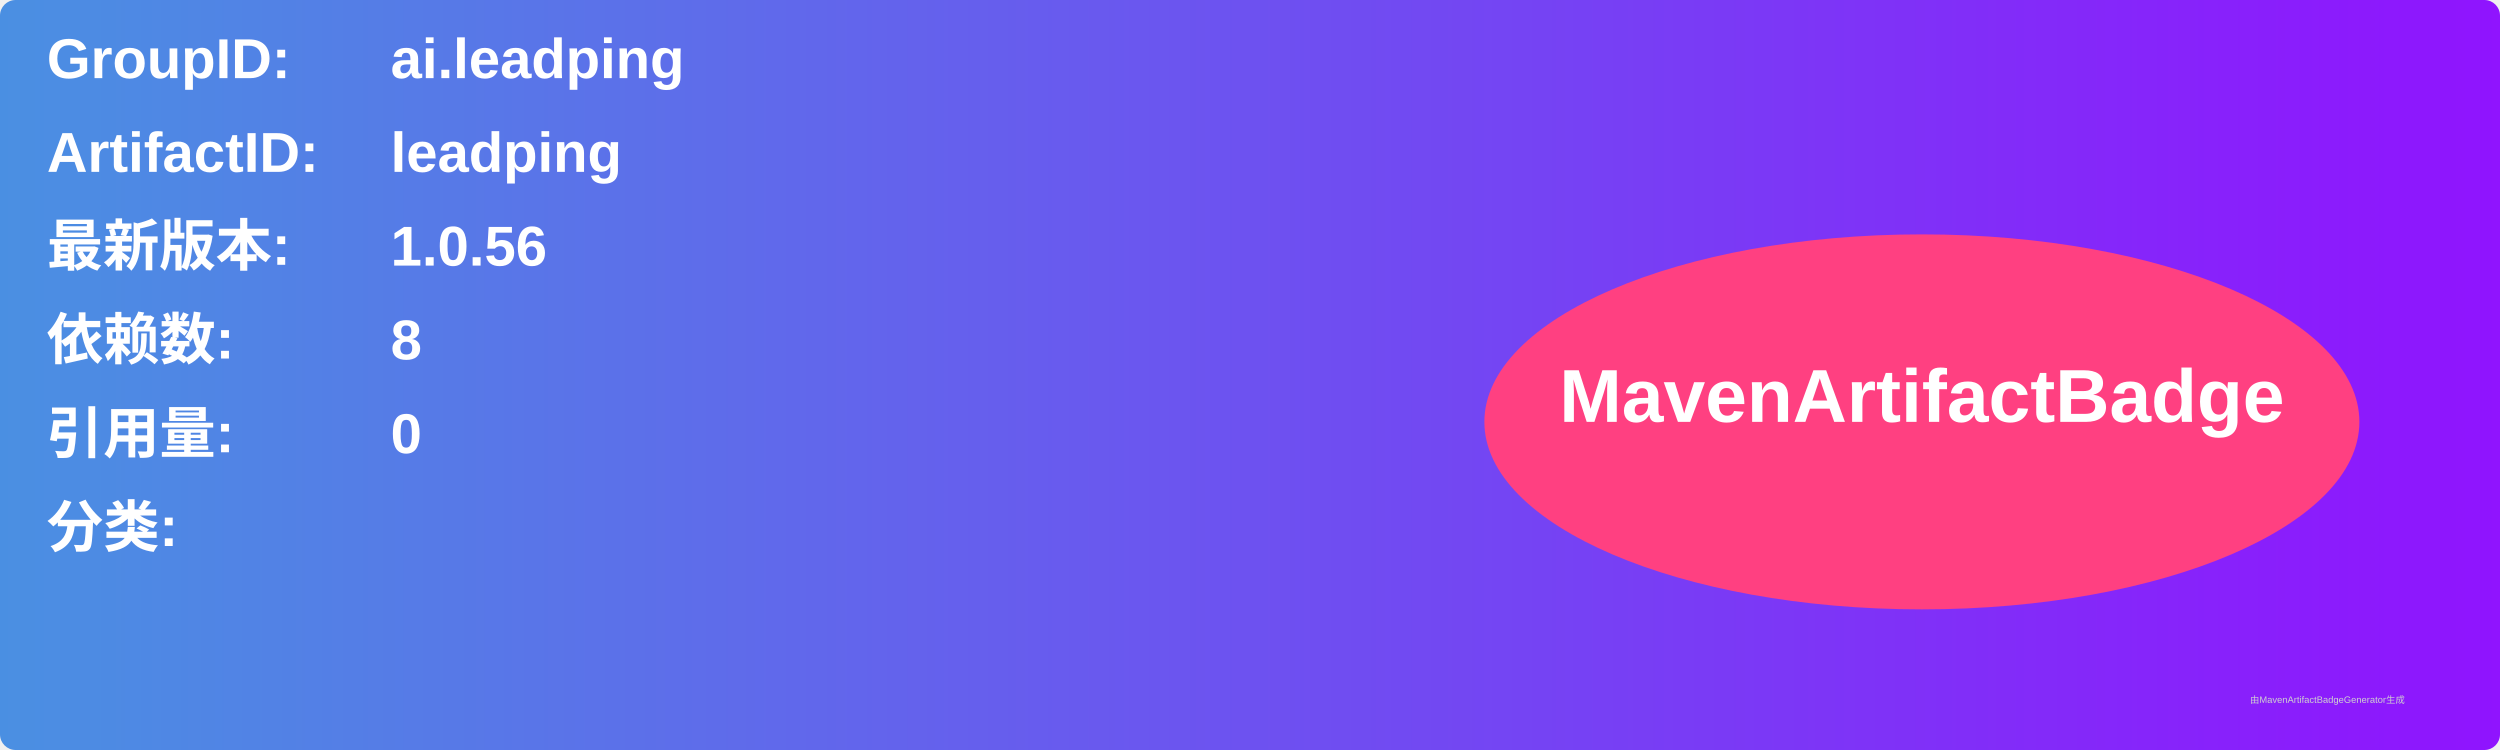
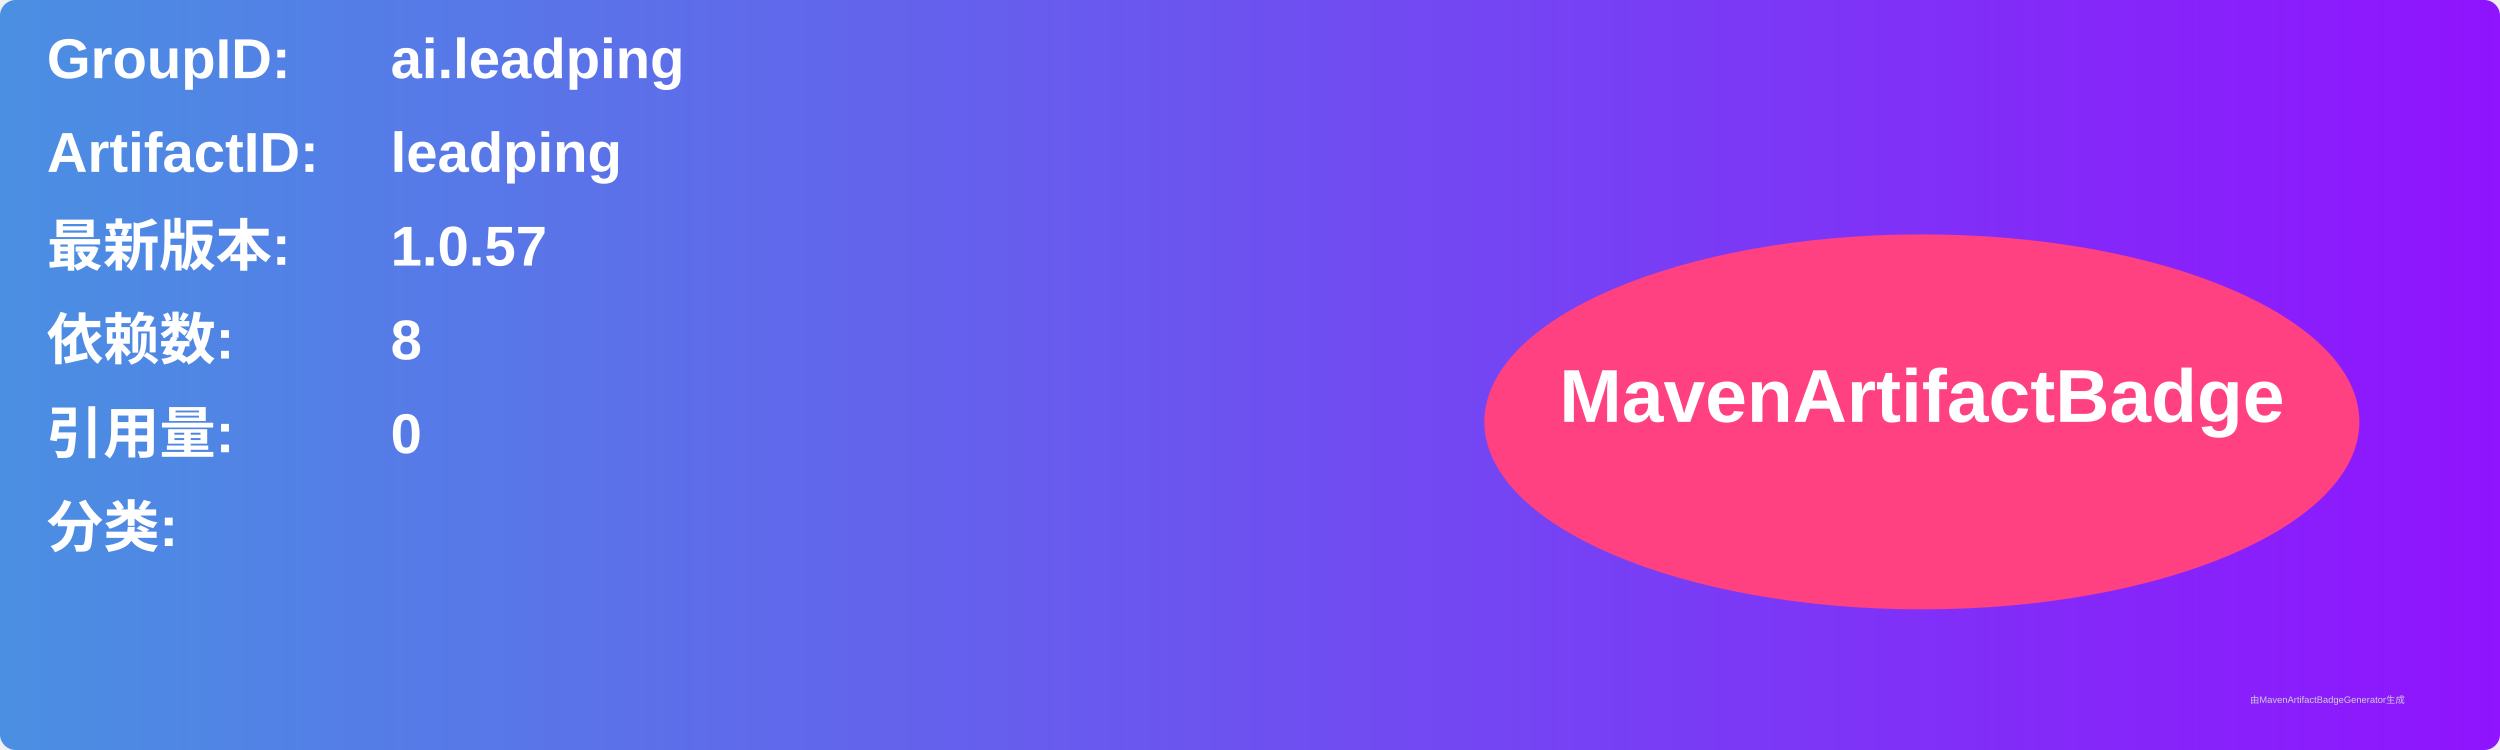
<svg xmlns="http://www.w3.org/2000/svg" width="800" height="240" viewBox="0 0 800 240">
  <linearGradient id="grad" x1="0%" y1="0%" x2="100%" y2="0%">
    <stop offset="0%" stop-color="#4a90e2" />
    <stop offset="100%" stop-color="#9013fe" />
  </linearGradient>
  <rect width="100%" height="100%" rx="5" ry="5" fill="url(#grad)" />
  <g transform="translate(15, 15)">
    <text x="0" y="10" font-family="Arial" font-size="18" fill="white" font-weight="bold" width="260">GroupID:</text>
    <text x="110" y="10" font-family="Arial" font-size="18" fill="white" font-weight="bold" width="460">ai.leadping</text>
    <text x="0" y="40" font-family="Arial" font-size="18" fill="white" font-weight="bold" width="260">ArtifactID:</text>
    <text x="110" y="40" font-family="Arial" font-size="18" fill="white" font-weight="bold" width="460">leadping</text>
    <text x="0" y="70" font-family="Arial" font-size="18" fill="white" font-weight="bold">最新版本:</text>
    <text x="110" y="70" font-family="Arial" font-size="18" fill="white" font-weight="bold">
-       <tspan font-weight="bold">1.0.56</tspan>
+       <tspan font-weight="bold">1.0.57</tspan>
    </text>
    <text x="0" y="100" font-family="Arial" font-size="18" fill="white" font-weight="bold">依赖数: </text>
    <text x="110" y="100" font-family="Arial" font-size="18" fill="white">
      <tspan font-weight="bold">8</tspan>
    </text>
    <text x="0" y="130" font-family="Arial" font-size="18" fill="white" font-weight="bold">引用量: </text>
    <text x="110" y="130" font-family="Arial" font-size="18" fill="white">
      <tspan font-weight="bold">0</tspan>
    </text>
    <text x="0" y="160" font-family="Arial" font-size="18" fill="white" font-weight="bold">分类:</text>
    <text x="10" y="190" font-family="Arial" font-size="10" fill="white">
      <tspan font-weight="bold" />
    </text>
    <ellipse cx="600" cy="120" rx="140" ry="60" fill="#ff4081" />
    <text x="600" y="120" text-anchor="middle" font-family="Arial" font-size="24" fill="white" font-weight="bold">MavenArtifactBadge</text>
  </g>
  <text x="720" y="225" font-family="Arial" font-size="3" fill="#d0d0d0">由MavenArtifactBadgeGenerator生成</text>
</svg>
